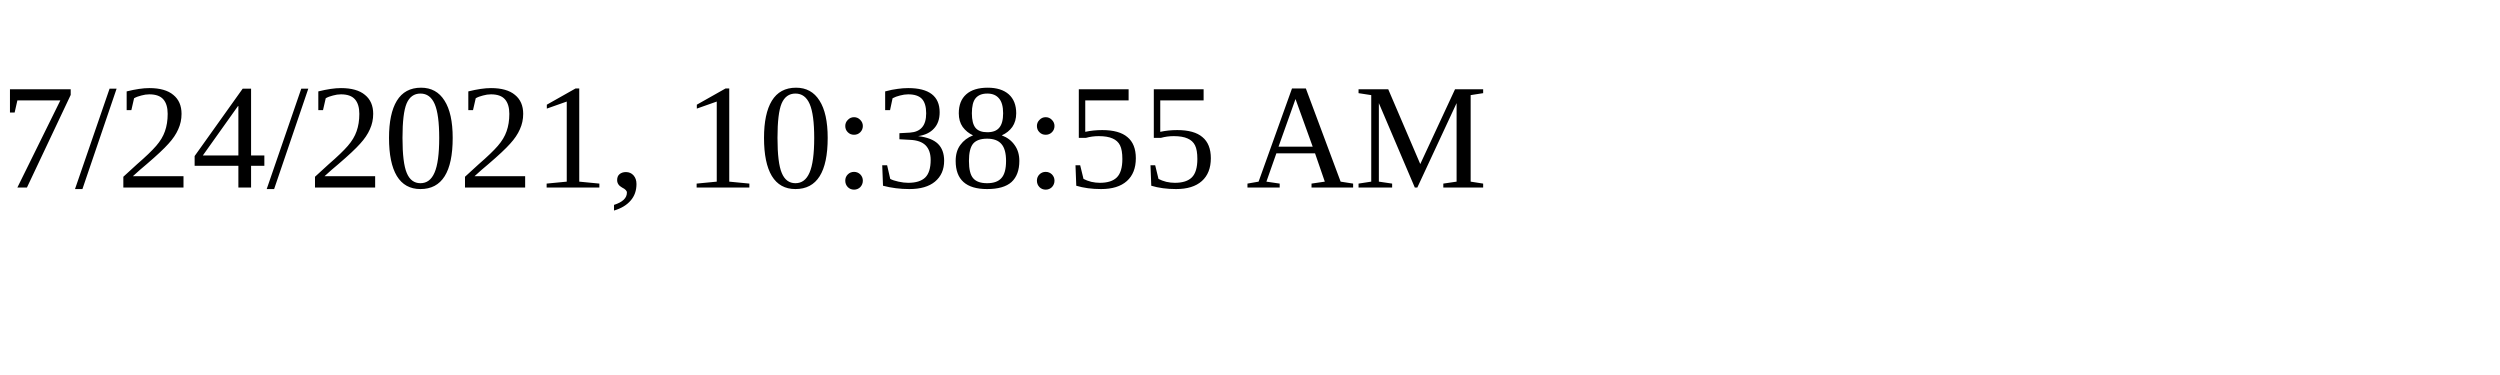
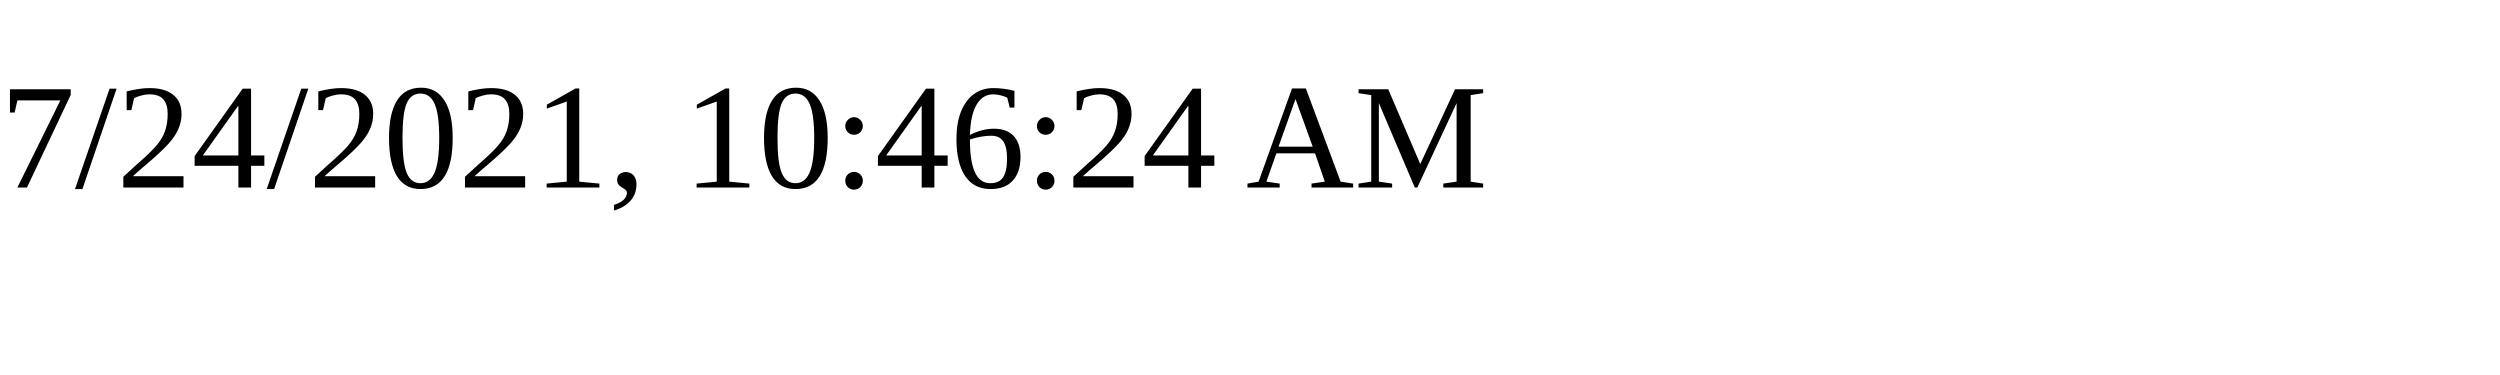
<svg xmlns="http://www.w3.org/2000/svg" height="30" width="200">
-   <text x="0" y="15">7/24/2021, 10:38:55 AM</text>
+   <text x="0" y="15">7/24/2021, 10:46:24 AM</text>
</svg>
